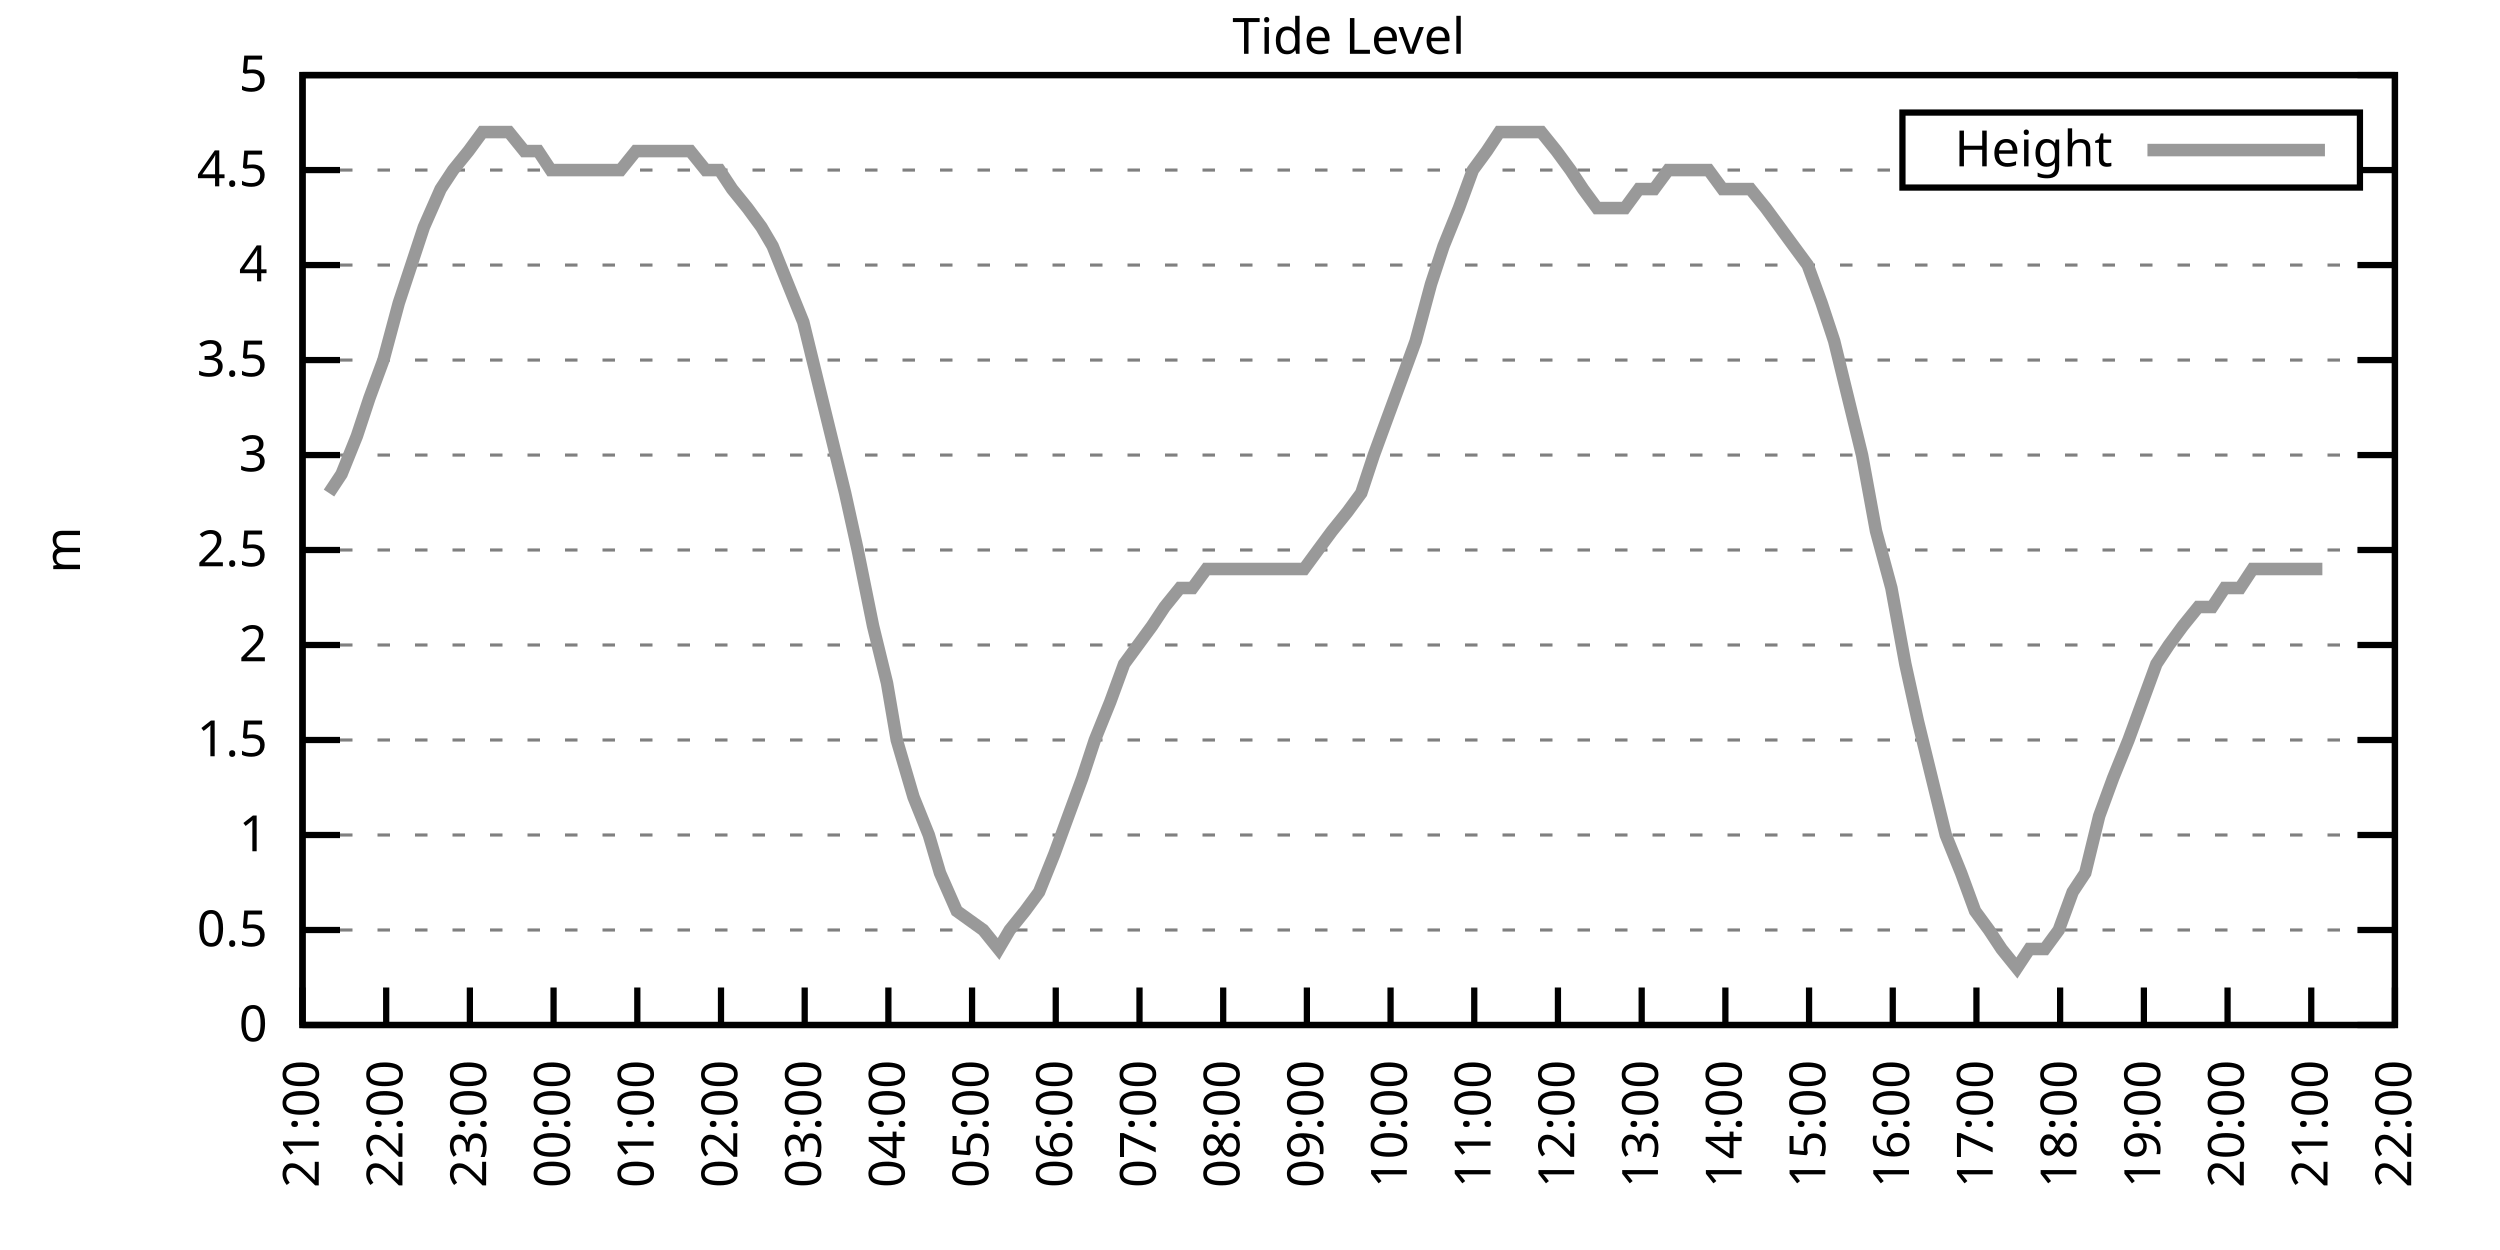
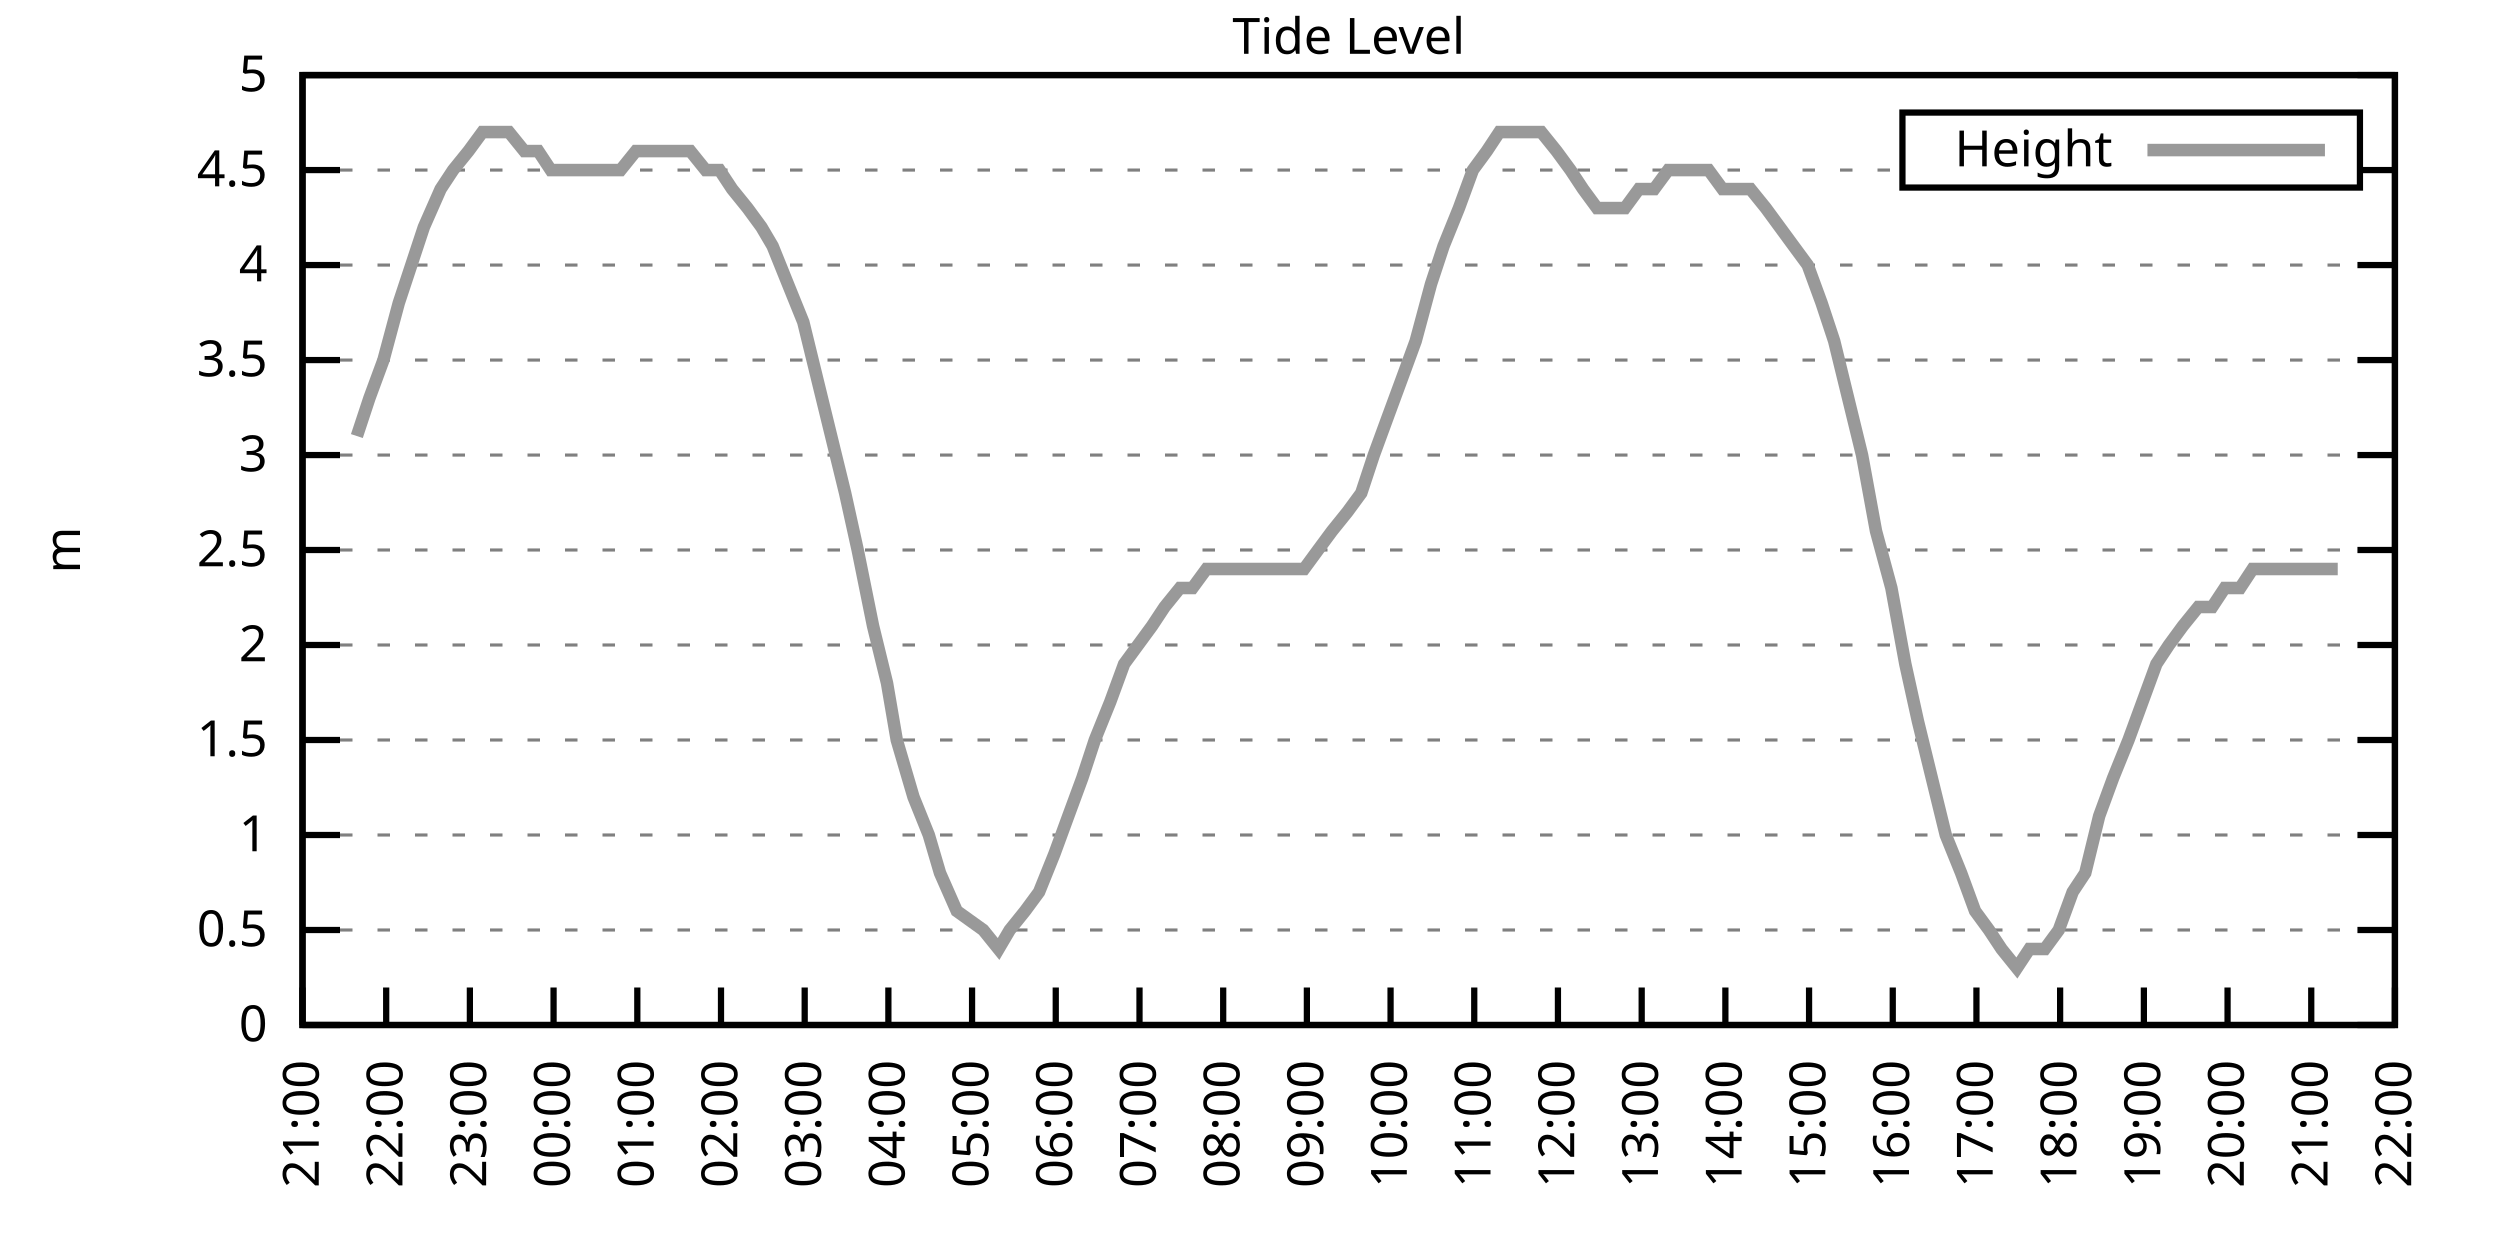
<svg xmlns="http://www.w3.org/2000/svg" xmlns:xlink="http://www.w3.org/1999/xlink" width="400" height="200" viewBox="0 0 400 200">
  <g id="gnuplot_canvas">
    <rect x="0" y="0" width="400" height="200" fill="none" />
    <defs>
      <circle id="gpDot" r="0.5" stroke-width="0.5" stroke="currentColor" />
      <path id="gpPt0" stroke-width="0.333" stroke="currentColor" d="M-1,0 h2 M0,-1 v2" />
      <path id="gpPt1" stroke-width="0.333" stroke="currentColor" d="M-1,-1 L1,1 M1,-1 L-1,1" />
      <path id="gpPt2" stroke-width="0.333" stroke="currentColor" d="M-1,0 L1,0 M0,-1 L0,1 M-1,-1 L1,1 M-1,1 L1,-1" />
      <rect id="gpPt3" stroke-width="0.333" stroke="currentColor" x="-1" y="-1" width="2" height="2" />
      <rect id="gpPt4" stroke-width="0.333" stroke="currentColor" fill="currentColor" x="-1" y="-1" width="2" height="2" />
      <circle id="gpPt5" stroke-width="0.333" stroke="currentColor" cx="0" cy="0" r="1" />
      <use xlink:href="#gpPt5" id="gpPt6" fill="currentColor" stroke="none" />
      <path id="gpPt7" stroke-width="0.333" stroke="currentColor" d="M0,-1.33 L-1.33,0.67 L1.33,0.67 z" />
      <use xlink:href="#gpPt7" id="gpPt8" fill="currentColor" stroke="none" />
      <use xlink:href="#gpPt7" id="gpPt9" stroke="currentColor" transform="rotate(180)" />
      <use xlink:href="#gpPt9" id="gpPt10" fill="currentColor" stroke="none" />
      <use xlink:href="#gpPt3" id="gpPt11" stroke="currentColor" transform="rotate(45)" />
      <use xlink:href="#gpPt11" id="gpPt12" fill="currentColor" stroke="none" />
      <path id="gpPt13" stroke-width="0.333" stroke="currentColor" d="M0,1.330 L1.265,0.411 L0.782,-1.067 L-0.782,-1.076 L-1.265,0.411 z" />
      <use xlink:href="#gpPt13" id="gpPt14" fill="currentColor" stroke="none" />
      <filter id="textbox" filterUnits="objectBoundingBox" x="0" y="0" height="1" width="1">
        <feFlood flood-color="white" flood-opacity="1" result="bgnd" />
        <feComposite in="SourceGraphic" in2="bgnd" operator="atop" />
      </filter>
      <filter id="greybox" filterUnits="objectBoundingBox" x="0" y="0" height="1" width="1">
        <feFlood flood-color="lightgrey" flood-opacity="1" result="grey" />
        <feComposite in="SourceGraphic" in2="grey" operator="atop" />
      </filter>
    </defs>
    <g fill="none" color="white" stroke="currentColor" stroke-width="1.00" stroke-linecap="butt" stroke-linejoin="miter">
</g>
    <g fill="none" color="black" stroke="currentColor" stroke-width="1.00" stroke-linecap="butt" stroke-linejoin="miter">
      <g stroke="none" shape-rendering="crispEdges">
        <polygon fill="rgb(255, 255, 255)" points="48.40,164.00 383.18,164.00 383.18,12.02 48.40,12.02 " />
      </g>
    </g>
    <g fill="none" color="black" stroke="currentColor" stroke-width="1.00" stroke-linecap="butt" stroke-linejoin="miter">
</g>
    <g fill="none" color="black" stroke="black" stroke-width="0.50" stroke-linecap="butt" stroke-linejoin="miter">
</g>
    <g fill="none" color="gray" stroke="currentColor" stroke-width="0.50" stroke-linecap="butt" stroke-linejoin="miter">
      <path stroke="gray" stroke-dasharray="2,4" class="gridline" d="M48.40,164.00 L383.19,164.00  " />
    </g>
    <g fill="none" color="gray" stroke="gray" stroke-width="1.00" stroke-linecap="butt" stroke-linejoin="miter">
</g>
    <g fill="none" color="black" stroke="currentColor" stroke-width="1.00" stroke-linecap="butt" stroke-linejoin="miter">
      <path stroke="black" d="M48.40,164.00 L54.40,164.00 M383.19,164.00 L377.19,164.00  " />
      <g transform="translate(42.80,166.60)" stroke="none" fill="black" font-family="Sans" font-size="8.00" text-anchor="end">
        <text>
          <tspan font-family="Sans"> 0</tspan>
        </text>
      </g>
    </g>
    <g fill="none" color="black" stroke="currentColor" stroke-width="1.00" stroke-linecap="butt" stroke-linejoin="miter">
</g>
    <g fill="none" color="black" stroke="black" stroke-width="0.50" stroke-linecap="butt" stroke-linejoin="miter">
</g>
    <g fill="none" color="gray" stroke="currentColor" stroke-width="0.50" stroke-linecap="butt" stroke-linejoin="miter">
      <path stroke="gray" stroke-dasharray="2,4" class="gridline" d="M48.40,148.80 L383.19,148.80  " />
    </g>
    <g fill="none" color="gray" stroke="gray" stroke-width="1.00" stroke-linecap="butt" stroke-linejoin="miter">
</g>
    <g fill="none" color="black" stroke="currentColor" stroke-width="1.00" stroke-linecap="butt" stroke-linejoin="miter">
      <path stroke="black" d="M48.40,148.80 L54.40,148.80 M383.19,148.80 L377.19,148.80  " />
      <g transform="translate(42.80,151.40)" stroke="none" fill="black" font-family="Sans" font-size="8.00" text-anchor="end">
        <text>
          <tspan font-family="Sans"> 0.5</tspan>
        </text>
      </g>
    </g>
    <g fill="none" color="black" stroke="currentColor" stroke-width="1.00" stroke-linecap="butt" stroke-linejoin="miter">
</g>
    <g fill="none" color="black" stroke="black" stroke-width="0.50" stroke-linecap="butt" stroke-linejoin="miter">
</g>
    <g fill="none" color="gray" stroke="currentColor" stroke-width="0.50" stroke-linecap="butt" stroke-linejoin="miter">
      <path stroke="gray" stroke-dasharray="2,4" class="gridline" d="M48.40,133.60 L383.19,133.60  " />
    </g>
    <g fill="none" color="gray" stroke="gray" stroke-width="1.00" stroke-linecap="butt" stroke-linejoin="miter">
</g>
    <g fill="none" color="black" stroke="currentColor" stroke-width="1.00" stroke-linecap="butt" stroke-linejoin="miter">
      <path stroke="black" d="M48.40,133.60 L54.40,133.60 M383.19,133.60 L377.19,133.60  " />
      <g transform="translate(42.80,136.20)" stroke="none" fill="black" font-family="Sans" font-size="8.00" text-anchor="end">
        <text>
          <tspan font-family="Sans"> 1</tspan>
        </text>
      </g>
    </g>
    <g fill="none" color="black" stroke="currentColor" stroke-width="1.00" stroke-linecap="butt" stroke-linejoin="miter">
</g>
    <g fill="none" color="black" stroke="black" stroke-width="0.50" stroke-linecap="butt" stroke-linejoin="miter">
</g>
    <g fill="none" color="gray" stroke="currentColor" stroke-width="0.50" stroke-linecap="butt" stroke-linejoin="miter">
      <path stroke="gray" stroke-dasharray="2,4" class="gridline" d="M48.40,118.40 L383.19,118.40  " />
    </g>
    <g fill="none" color="gray" stroke="gray" stroke-width="1.00" stroke-linecap="butt" stroke-linejoin="miter">
</g>
    <g fill="none" color="black" stroke="currentColor" stroke-width="1.00" stroke-linecap="butt" stroke-linejoin="miter">
      <path stroke="black" d="M48.40,118.40 L54.40,118.40 M383.19,118.40 L377.19,118.40  " />
      <g transform="translate(42.80,121.00)" stroke="none" fill="black" font-family="Sans" font-size="8.00" text-anchor="end">
        <text>
          <tspan font-family="Sans"> 1.5</tspan>
        </text>
      </g>
    </g>
    <g fill="none" color="black" stroke="currentColor" stroke-width="1.00" stroke-linecap="butt" stroke-linejoin="miter">
</g>
    <g fill="none" color="black" stroke="black" stroke-width="0.50" stroke-linecap="butt" stroke-linejoin="miter">
</g>
    <g fill="none" color="gray" stroke="currentColor" stroke-width="0.50" stroke-linecap="butt" stroke-linejoin="miter">
      <path stroke="gray" stroke-dasharray="2,4" class="gridline" d="M48.40,103.20 L383.19,103.20  " />
    </g>
    <g fill="none" color="gray" stroke="gray" stroke-width="1.00" stroke-linecap="butt" stroke-linejoin="miter">
</g>
    <g fill="none" color="black" stroke="currentColor" stroke-width="1.00" stroke-linecap="butt" stroke-linejoin="miter">
      <path stroke="black" d="M48.40,103.20 L54.40,103.20 M383.19,103.20 L377.19,103.20  " />
      <g transform="translate(42.80,105.80)" stroke="none" fill="black" font-family="Sans" font-size="8.00" text-anchor="end">
        <text>
          <tspan font-family="Sans"> 2</tspan>
        </text>
      </g>
    </g>
    <g fill="none" color="black" stroke="currentColor" stroke-width="1.00" stroke-linecap="butt" stroke-linejoin="miter">
</g>
    <g fill="none" color="black" stroke="black" stroke-width="0.50" stroke-linecap="butt" stroke-linejoin="miter">
</g>
    <g fill="none" color="gray" stroke="currentColor" stroke-width="0.50" stroke-linecap="butt" stroke-linejoin="miter">
      <path stroke="gray" stroke-dasharray="2,4" class="gridline" d="M48.40,88.00 L383.19,88.00  " />
    </g>
    <g fill="none" color="gray" stroke="gray" stroke-width="1.00" stroke-linecap="butt" stroke-linejoin="miter">
</g>
    <g fill="none" color="black" stroke="currentColor" stroke-width="1.00" stroke-linecap="butt" stroke-linejoin="miter">
      <path stroke="black" d="M48.40,88.00 L54.40,88.00 M383.19,88.00 L377.19,88.00  " />
      <g transform="translate(42.80,90.60)" stroke="none" fill="black" font-family="Sans" font-size="8.00" text-anchor="end">
        <text>
          <tspan font-family="Sans"> 2.5</tspan>
        </text>
      </g>
    </g>
    <g fill="none" color="black" stroke="currentColor" stroke-width="1.00" stroke-linecap="butt" stroke-linejoin="miter">
</g>
    <g fill="none" color="black" stroke="black" stroke-width="0.50" stroke-linecap="butt" stroke-linejoin="miter">
</g>
    <g fill="none" color="gray" stroke="currentColor" stroke-width="0.50" stroke-linecap="butt" stroke-linejoin="miter">
      <path stroke="gray" stroke-dasharray="2,4" class="gridline" d="M48.40,72.81 L383.19,72.81  " />
    </g>
    <g fill="none" color="gray" stroke="gray" stroke-width="1.00" stroke-linecap="butt" stroke-linejoin="miter">
</g>
    <g fill="none" color="black" stroke="currentColor" stroke-width="1.00" stroke-linecap="butt" stroke-linejoin="miter">
      <path stroke="black" d="M48.40,72.81 L54.40,72.81 M383.19,72.81 L377.19,72.81  " />
      <g transform="translate(42.80,75.41)" stroke="none" fill="black" font-family="Sans" font-size="8.00" text-anchor="end">
        <text>
          <tspan font-family="Sans"> 3</tspan>
        </text>
      </g>
    </g>
    <g fill="none" color="black" stroke="currentColor" stroke-width="1.00" stroke-linecap="butt" stroke-linejoin="miter">
</g>
    <g fill="none" color="black" stroke="black" stroke-width="0.50" stroke-linecap="butt" stroke-linejoin="miter">
</g>
    <g fill="none" color="gray" stroke="currentColor" stroke-width="0.50" stroke-linecap="butt" stroke-linejoin="miter">
      <path stroke="gray" stroke-dasharray="2,4" class="gridline" d="M48.40,57.61 L383.19,57.61  " />
    </g>
    <g fill="none" color="gray" stroke="gray" stroke-width="1.00" stroke-linecap="butt" stroke-linejoin="miter">
</g>
    <g fill="none" color="black" stroke="currentColor" stroke-width="1.00" stroke-linecap="butt" stroke-linejoin="miter">
      <path stroke="black" d="M48.40,57.61 L54.40,57.61 M383.19,57.61 L377.19,57.61  " />
      <g transform="translate(42.80,60.21)" stroke="none" fill="black" font-family="Sans" font-size="8.00" text-anchor="end">
        <text>
          <tspan font-family="Sans"> 3.5</tspan>
        </text>
      </g>
    </g>
    <g fill="none" color="black" stroke="currentColor" stroke-width="1.00" stroke-linecap="butt" stroke-linejoin="miter">
</g>
    <g fill="none" color="black" stroke="black" stroke-width="0.50" stroke-linecap="butt" stroke-linejoin="miter">
</g>
    <g fill="none" color="gray" stroke="currentColor" stroke-width="0.50" stroke-linecap="butt" stroke-linejoin="miter">
      <path stroke="gray" stroke-dasharray="2,4" class="gridline" d="M48.40,42.41 L383.19,42.41  " />
    </g>
    <g fill="none" color="gray" stroke="gray" stroke-width="1.00" stroke-linecap="butt" stroke-linejoin="miter">
</g>
    <g fill="none" color="black" stroke="currentColor" stroke-width="1.00" stroke-linecap="butt" stroke-linejoin="miter">
      <path stroke="black" d="M48.40,42.41 L54.40,42.41 M383.19,42.41 L377.19,42.41  " />
      <g transform="translate(42.80,45.01)" stroke="none" fill="black" font-family="Sans" font-size="8.00" text-anchor="end">
        <text>
          <tspan font-family="Sans"> 4</tspan>
        </text>
      </g>
    </g>
    <g fill="none" color="black" stroke="currentColor" stroke-width="1.00" stroke-linecap="butt" stroke-linejoin="miter">
</g>
    <g fill="none" color="black" stroke="black" stroke-width="0.50" stroke-linecap="butt" stroke-linejoin="miter">
</g>
    <g fill="none" color="gray" stroke="currentColor" stroke-width="0.50" stroke-linecap="butt" stroke-linejoin="miter">
      <path stroke="gray" stroke-dasharray="2,4" class="gridline" d="M48.40,27.21 L304.39,27.21 M377.59,27.21 L383.19,27.21  " />
    </g>
    <g fill="none" color="gray" stroke="gray" stroke-width="1.00" stroke-linecap="butt" stroke-linejoin="miter">
</g>
    <g fill="none" color="black" stroke="currentColor" stroke-width="1.00" stroke-linecap="butt" stroke-linejoin="miter">
      <path stroke="black" d="M48.40,27.21 L54.40,27.21 M383.19,27.21 L377.19,27.21  " />
      <g transform="translate(42.80,29.81)" stroke="none" fill="black" font-family="Sans" font-size="8.00" text-anchor="end">
        <text>
          <tspan font-family="Sans"> 4.5</tspan>
        </text>
      </g>
    </g>
    <g fill="none" color="black" stroke="currentColor" stroke-width="1.00" stroke-linecap="butt" stroke-linejoin="miter">
</g>
    <g fill="none" color="black" stroke="black" stroke-width="0.50" stroke-linecap="butt" stroke-linejoin="miter">
</g>
    <g fill="none" color="gray" stroke="currentColor" stroke-width="0.50" stroke-linecap="butt" stroke-linejoin="miter">
      <path stroke="gray" stroke-dasharray="2,4" class="gridline" d="M48.40,12.01 L383.19,12.01  " />
    </g>
    <g fill="none" color="gray" stroke="gray" stroke-width="1.00" stroke-linecap="butt" stroke-linejoin="miter">
</g>
    <g fill="none" color="black" stroke="currentColor" stroke-width="1.00" stroke-linecap="butt" stroke-linejoin="miter">
      <path stroke="black" d="M48.40,12.01 L54.40,12.01 M383.19,12.01 L377.19,12.01  " />
      <g transform="translate(42.80,14.61)" stroke="none" fill="black" font-family="Sans" font-size="8.00" text-anchor="end">
        <text>
          <tspan font-family="Sans"> 5</tspan>
        </text>
      </g>
    </g>
    <g fill="none" color="black" stroke="currentColor" stroke-width="1.00" stroke-linecap="butt" stroke-linejoin="miter">
      <path stroke="black" d="M48.40,164.00 L48.40,158.00  " />
      <g transform="translate(51.00,169.60) rotate(270.00)" stroke="none" fill="black" font-family="Sans" font-size="8.00" text-anchor="end">
        <text>
          <tspan font-family="Sans">21:00</tspan>
        </text>
      </g>
    </g>
    <g fill="none" color="black" stroke="currentColor" stroke-width="1.00" stroke-linecap="butt" stroke-linejoin="miter">
      <path stroke="black" d="M61.79,164.00 L61.79,158.00  " />
      <g transform="translate(64.39,169.60) rotate(270.00)" stroke="none" fill="black" font-family="Sans" font-size="8.00" text-anchor="end">
        <text>
          <tspan font-family="Sans">22:00</tspan>
        </text>
      </g>
    </g>
    <g fill="none" color="black" stroke="currentColor" stroke-width="1.00" stroke-linecap="butt" stroke-linejoin="miter">
      <path stroke="black" d="M75.18,164.00 L75.18,158.00  " />
      <g transform="translate(77.78,169.60) rotate(270.00)" stroke="none" fill="black" font-family="Sans" font-size="8.00" text-anchor="end">
        <text>
          <tspan font-family="Sans">23:00</tspan>
        </text>
      </g>
    </g>
    <g fill="none" color="black" stroke="currentColor" stroke-width="1.00" stroke-linecap="butt" stroke-linejoin="miter">
      <path stroke="black" d="M88.57,164.00 L88.57,158.00  " />
      <g transform="translate(91.17,169.60) rotate(270.00)" stroke="none" fill="black" font-family="Sans" font-size="8.00" text-anchor="end">
        <text>
          <tspan font-family="Sans">00:00</tspan>
        </text>
      </g>
    </g>
    <g fill="none" color="black" stroke="currentColor" stroke-width="1.00" stroke-linecap="butt" stroke-linejoin="miter">
      <path stroke="black" d="M101.97,164.00 L101.97,158.00  " />
      <g transform="translate(104.57,169.60) rotate(270.00)" stroke="none" fill="black" font-family="Sans" font-size="8.00" text-anchor="end">
        <text>
          <tspan font-family="Sans">01:00</tspan>
        </text>
      </g>
    </g>
    <g fill="none" color="black" stroke="currentColor" stroke-width="1.00" stroke-linecap="butt" stroke-linejoin="miter">
      <path stroke="black" d="M115.36,164.00 L115.36,158.00  " />
      <g transform="translate(117.96,169.60) rotate(270.00)" stroke="none" fill="black" font-family="Sans" font-size="8.00" text-anchor="end">
        <text>
          <tspan font-family="Sans">02:00</tspan>
        </text>
      </g>
    </g>
    <g fill="none" color="black" stroke="currentColor" stroke-width="1.00" stroke-linecap="butt" stroke-linejoin="miter">
      <path stroke="black" d="M128.75,164.00 L128.75,158.00  " />
      <g transform="translate(131.35,169.60) rotate(270.00)" stroke="none" fill="black" font-family="Sans" font-size="8.00" text-anchor="end">
        <text>
          <tspan font-family="Sans">03:00</tspan>
        </text>
      </g>
    </g>
    <g fill="none" color="black" stroke="currentColor" stroke-width="1.00" stroke-linecap="butt" stroke-linejoin="miter">
      <path stroke="black" d="M142.14,164.00 L142.14,158.00  " />
      <g transform="translate(144.74,169.60) rotate(270.00)" stroke="none" fill="black" font-family="Sans" font-size="8.00" text-anchor="end">
        <text>
          <tspan font-family="Sans">04:00</tspan>
        </text>
      </g>
    </g>
    <g fill="none" color="black" stroke="currentColor" stroke-width="1.00" stroke-linecap="butt" stroke-linejoin="miter">
      <path stroke="black" d="M155.53,164.00 L155.53,158.00  " />
      <g transform="translate(158.13,169.60) rotate(270.00)" stroke="none" fill="black" font-family="Sans" font-size="8.00" text-anchor="end">
        <text>
          <tspan font-family="Sans">05:00</tspan>
        </text>
      </g>
    </g>
    <g fill="none" color="black" stroke="currentColor" stroke-width="1.00" stroke-linecap="butt" stroke-linejoin="miter">
      <path stroke="black" d="M168.92,164.00 L168.92,158.00  " />
      <g transform="translate(171.52,169.60) rotate(270.00)" stroke="none" fill="black" font-family="Sans" font-size="8.00" text-anchor="end">
        <text>
          <tspan font-family="Sans">06:00</tspan>
        </text>
      </g>
    </g>
    <g fill="none" color="black" stroke="currentColor" stroke-width="1.00" stroke-linecap="butt" stroke-linejoin="miter">
      <path stroke="black" d="M182.32,164.00 L182.32,158.00  " />
      <g transform="translate(184.92,169.60) rotate(270.00)" stroke="none" fill="black" font-family="Sans" font-size="8.00" text-anchor="end">
        <text>
          <tspan font-family="Sans">07:00</tspan>
        </text>
      </g>
    </g>
    <g fill="none" color="black" stroke="currentColor" stroke-width="1.00" stroke-linecap="butt" stroke-linejoin="miter">
      <path stroke="black" d="M195.71,164.00 L195.71,158.00  " />
      <g transform="translate(198.31,169.60) rotate(270.00)" stroke="none" fill="black" font-family="Sans" font-size="8.00" text-anchor="end">
        <text>
          <tspan font-family="Sans">08:00</tspan>
        </text>
      </g>
    </g>
    <g fill="none" color="black" stroke="currentColor" stroke-width="1.00" stroke-linecap="butt" stroke-linejoin="miter">
      <path stroke="black" d="M209.10,164.00 L209.10,158.00  " />
      <g transform="translate(211.70,169.60) rotate(270.00)" stroke="none" fill="black" font-family="Sans" font-size="8.00" text-anchor="end">
        <text>
          <tspan font-family="Sans">09:00</tspan>
        </text>
      </g>
    </g>
    <g fill="none" color="black" stroke="currentColor" stroke-width="1.00" stroke-linecap="butt" stroke-linejoin="miter">
      <path stroke="black" d="M222.49,164.00 L222.49,158.00  " />
      <g transform="translate(225.09,169.60) rotate(270.00)" stroke="none" fill="black" font-family="Sans" font-size="8.00" text-anchor="end">
        <text>
          <tspan font-family="Sans">10:00</tspan>
        </text>
      </g>
    </g>
    <g fill="none" color="black" stroke="currentColor" stroke-width="1.00" stroke-linecap="butt" stroke-linejoin="miter">
      <path stroke="black" d="M235.88,164.00 L235.88,158.00  " />
      <g transform="translate(238.48,169.60) rotate(270.00)" stroke="none" fill="black" font-family="Sans" font-size="8.00" text-anchor="end">
        <text>
          <tspan font-family="Sans">11:00</tspan>
        </text>
      </g>
    </g>
    <g fill="none" color="black" stroke="currentColor" stroke-width="1.00" stroke-linecap="butt" stroke-linejoin="miter">
      <path stroke="black" d="M249.27,164.00 L249.27,158.00  " />
      <g transform="translate(251.87,169.60) rotate(270.00)" stroke="none" fill="black" font-family="Sans" font-size="8.00" text-anchor="end">
        <text>
          <tspan font-family="Sans">12:00</tspan>
        </text>
      </g>
    </g>
    <g fill="none" color="black" stroke="currentColor" stroke-width="1.00" stroke-linecap="butt" stroke-linejoin="miter">
      <path stroke="black" d="M262.67,164.00 L262.67,158.00  " />
      <g transform="translate(265.27,169.60) rotate(270.00)" stroke="none" fill="black" font-family="Sans" font-size="8.00" text-anchor="end">
        <text>
          <tspan font-family="Sans">13:00</tspan>
        </text>
      </g>
    </g>
    <g fill="none" color="black" stroke="currentColor" stroke-width="1.00" stroke-linecap="butt" stroke-linejoin="miter">
      <path stroke="black" d="M276.06,164.00 L276.06,158.00  " />
      <g transform="translate(278.66,169.60) rotate(270.00)" stroke="none" fill="black" font-family="Sans" font-size="8.00" text-anchor="end">
        <text>
          <tspan font-family="Sans">14:00</tspan>
        </text>
      </g>
    </g>
    <g fill="none" color="black" stroke="currentColor" stroke-width="1.00" stroke-linecap="butt" stroke-linejoin="miter">
      <path stroke="black" d="M289.45,164.00 L289.45,158.00  " />
      <g transform="translate(292.05,169.60) rotate(270.00)" stroke="none" fill="black" font-family="Sans" font-size="8.00" text-anchor="end">
        <text>
          <tspan font-family="Sans">15:00</tspan>
        </text>
      </g>
    </g>
    <g fill="none" color="black" stroke="currentColor" stroke-width="1.00" stroke-linecap="butt" stroke-linejoin="miter">
      <path stroke="black" d="M302.84,164.00 L302.84,158.00  " />
      <g transform="translate(305.44,169.60) rotate(270.00)" stroke="none" fill="black" font-family="Sans" font-size="8.00" text-anchor="end">
        <text>
          <tspan font-family="Sans">16:00</tspan>
        </text>
      </g>
    </g>
    <g fill="none" color="black" stroke="currentColor" stroke-width="1.00" stroke-linecap="butt" stroke-linejoin="miter">
      <path stroke="black" d="M316.23,164.00 L316.23,158.00  " />
      <g transform="translate(318.83,169.60) rotate(270.00)" stroke="none" fill="black" font-family="Sans" font-size="8.00" text-anchor="end">
        <text>
          <tspan font-family="Sans">17:00</tspan>
        </text>
      </g>
    </g>
    <g fill="none" color="black" stroke="currentColor" stroke-width="1.00" stroke-linecap="butt" stroke-linejoin="miter">
      <path stroke="black" d="M329.62,164.00 L329.62,158.00  " />
      <g transform="translate(332.22,169.60) rotate(270.00)" stroke="none" fill="black" font-family="Sans" font-size="8.00" text-anchor="end">
        <text>
          <tspan font-family="Sans">18:00</tspan>
        </text>
      </g>
    </g>
    <g fill="none" color="black" stroke="currentColor" stroke-width="1.00" stroke-linecap="butt" stroke-linejoin="miter">
      <path stroke="black" d="M343.02,164.00 L343.02,158.00  " />
      <g transform="translate(345.62,169.60) rotate(270.00)" stroke="none" fill="black" font-family="Sans" font-size="8.00" text-anchor="end">
        <text>
          <tspan font-family="Sans">19:00</tspan>
        </text>
      </g>
    </g>
    <g fill="none" color="black" stroke="currentColor" stroke-width="1.00" stroke-linecap="butt" stroke-linejoin="miter">
      <path stroke="black" d="M356.41,164.00 L356.41,158.00  " />
      <g transform="translate(359.01,169.60) rotate(270.00)" stroke="none" fill="black" font-family="Sans" font-size="8.00" text-anchor="end">
        <text>
          <tspan font-family="Sans">20:00</tspan>
        </text>
      </g>
    </g>
    <g fill="none" color="black" stroke="currentColor" stroke-width="1.00" stroke-linecap="butt" stroke-linejoin="miter">
      <path stroke="black" d="M369.80,164.00 L369.80,158.00  " />
      <g transform="translate(372.40,169.60) rotate(270.00)" stroke="none" fill="black" font-family="Sans" font-size="8.00" text-anchor="end">
        <text>
          <tspan font-family="Sans">21:00</tspan>
        </text>
      </g>
    </g>
    <g fill="none" color="black" stroke="currentColor" stroke-width="1.00" stroke-linecap="butt" stroke-linejoin="miter">
      <path stroke="black" d="M383.19,164.00 L383.19,158.00  " />
      <g transform="translate(385.79,169.60) rotate(270.00)" stroke="none" fill="black" font-family="Sans" font-size="8.00" text-anchor="end">
        <text>
          <tspan font-family="Sans">22:00</tspan>
        </text>
      </g>
    </g>
    <g fill="none" color="black" stroke="currentColor" stroke-width="1.00" stroke-linecap="butt" stroke-linejoin="miter">
</g>
    <g fill="none" color="black" stroke="currentColor" stroke-width="1.00" stroke-linecap="butt" stroke-linejoin="miter">
      <path stroke="black" d="M48.40,12.01 L48.40,164.00 L383.19,164.00 L383.19,12.01 L48.40,12.01 Z  " />
    </g>
    <g fill="none" color="black" stroke="currentColor" stroke-width="1.00" stroke-linecap="butt" stroke-linejoin="miter">
</g>
    <g fill="none" color="black" stroke="currentColor" stroke-width="1.00" stroke-linecap="butt" stroke-linejoin="miter">
      <path stroke="black" d="M304.39,30.01 L304.39,18.01 L377.59,18.01 L377.59,30.01 L304.39,30.01 Z  " />
    </g>
    <g id="Tide_level_plot_1">
      <g fill="none" color="white" stroke="black" stroke-width="2.00" stroke-linecap="butt" stroke-linejoin="miter">
</g>
      <g fill="none" color="black" stroke="currentColor" stroke-width="2.00" stroke-linecap="butt" stroke-linejoin="miter">
        <g transform="translate(337.99,26.61)" stroke="none" fill="black" font-family="Sans" font-size="8.00" text-anchor="end">
          <text>
            <tspan font-family="Sans">Height</tspan>
          </text>
        </g>
      </g>
      <g fill="none" color="black" stroke="currentColor" stroke-width="2.00" stroke-linecap="butt" stroke-linejoin="miter">
-         <path stroke="rgb(153, 153, 153)" d="M343.59,24.01 L371.99,24.01 M52.64,78.89 L54.65,75.85 L57.10,69.77 L59.11,63.69 L61.35,57.61 L63.80,48.49   L65.81,42.41 L67.82,36.33 L70.50,30.25 L72.50,27.21 L74.96,24.17 L77.19,21.13 L79.20,21.13 L81.43,21.13   L83.89,24.17 L86.12,24.17 L88.13,27.21 L90.36,27.21 L92.82,27.21 L94.82,27.21 L97.28,27.21 L99.29,27.21   L101.74,24.17 L103.75,24.17 L105.98,24.17 L108.44,24.17 L110.45,24.17 L112.90,27.21 L115.13,27.21 L117.14,30.25   L119.60,33.29 L121.83,36.33 L123.62,39.37 L126.07,45.45 L128.53,51.53 L130.76,60.65 L132.99,69.77 L135.22,78.89   L137.23,88.00 L139.69,100.16 L141.92,109.28 L143.48,118.40 L146.16,127.52 L148.61,133.60 L150.40,139.68 L153.08,145.76   L157.32,148.80 L159.77,151.84 L161.56,148.80 L164.01,145.76 L166.25,142.72 L168.70,136.64 L170.93,130.56 L173.17,124.48   L175.17,118.40 L177.63,112.32 L179.86,106.24 L182.09,103.20 L184.32,100.16 L186.33,97.12 L188.79,94.08 L190.80,94.08   L193.03,91.04 L195.26,91.04 L197.72,91.04 L199.73,91.04 L202.18,91.04 L204.19,91.04 L206.42,91.04 L208.65,91.04   L210.88,88.00 L213.12,84.97 L215.57,81.93 L217.80,78.89 L219.81,72.81 L222.04,66.73 L224.28,60.65 L226.51,54.57   L228.96,45.45 L230.97,39.37 L233.43,33.29 L235.66,27.21 L237.89,24.17 L239.90,21.13 L242.13,21.13 L244.59,21.13   L246.60,21.13 L249.05,24.17 L251.28,27.21 L253.29,30.25 L255.52,33.29 L257.76,33.29 L259.99,33.29 L262.22,30.25   L264.67,30.25 L266.91,27.21 L268.92,27.21 L271.15,27.21 L273.38,27.21 L275.61,30.25 L277.84,30.25 L280.07,30.25   L282.53,33.29 L284.76,36.33 L286.99,39.37 L289.23,42.41 L291.46,48.49 L293.47,54.57 L295.70,63.69 L297.93,72.81   L300.16,84.97 L302.62,94.08 L304.85,106.24 L306.86,115.36 L309.09,124.48 L311.32,133.60 L313.78,139.68 L316.01,145.76   L318.24,148.80 L320.25,151.84 L322.70,154.88 L324.71,151.84 L327.17,151.84 L329.40,148.80 L331.63,142.72 L333.64,139.68   L335.87,130.56 L338.10,124.48 L340.56,118.40 L342.79,112.32 L345.02,106.24 L347.03,103.20 L349.26,100.16 L351.72,97.12   L353.95,97.12 L355.96,94.08 L358.42,94.08 L360.42,91.04 L362.66,91.04 L364.89,91.04 L367.34,91.04 L369.35,91.04   L371.58,91.04  " />
+         <path stroke="rgb(153, 153, 153)" d="M343.59,24.01 L371.99,24.01 M57.10,69.77 L59.11,63.69 L61.35,57.61 L63.80,48.49 L65.81,42.41 L67.82,36.33   L70.50,30.25 L72.50,27.21 L74.96,24.17 L77.19,21.13 L79.20,21.13 L81.43,21.13 L83.89,24.17 L86.12,24.17   L88.13,27.21 L90.36,27.21 L92.82,27.21 L94.82,27.21 L97.28,27.21 L99.29,27.21 L101.74,24.17 L103.75,24.17   L105.98,24.17 L108.44,24.17 L110.45,24.17 L112.90,27.21 L115.13,27.21 L117.14,30.25 L119.60,33.29 L121.83,36.33   L123.62,39.37 L126.07,45.45 L128.53,51.53 L130.76,60.65 L132.99,69.77 L135.22,78.89 L137.23,88.00 L139.69,100.16   L141.92,109.28 L143.48,118.40 L146.16,127.52 L148.61,133.60 L150.40,139.68 L153.08,145.76 L157.32,148.80 L159.77,151.84   L161.56,148.80 L164.01,145.76 L166.25,142.72 L168.70,136.64 L170.93,130.56 L173.17,124.48 L175.17,118.40 L177.63,112.32   L179.86,106.24 L182.09,103.20 L184.32,100.16 L186.33,97.12 L188.79,94.08 L190.80,94.08 L193.03,91.04 L195.26,91.04   L197.72,91.04 L199.73,91.04 L202.18,91.04 L204.19,91.04 L206.42,91.04 L208.65,91.04 L210.88,88.00 L213.12,84.97   L215.57,81.93 L217.80,78.89 L219.81,72.81 L222.04,66.73 L224.28,60.65 L226.51,54.57 L228.96,45.45 L230.97,39.37   L233.43,33.29 L235.66,27.21 L237.89,24.17 L239.90,21.13 L242.13,21.13 L244.59,21.13 L246.60,21.13 L249.05,24.17   L251.28,27.21 L253.29,30.25 L255.52,33.29 L257.76,33.29 L259.99,33.29 L262.22,30.25 L264.67,30.25 L266.91,27.21   L268.92,27.21 L271.15,27.21 L273.38,27.21 L275.61,30.25 L277.84,30.25 L280.07,30.25 L282.53,33.29 L284.76,36.33   L286.99,39.37 L289.23,42.41 L291.46,48.49 L293.47,54.57 L295.70,63.69 L297.93,72.81 L300.16,84.97 L302.62,94.08   L304.85,106.24 L306.86,115.36 L309.09,124.48 L311.32,133.60 L313.78,139.68 L316.01,145.76 L318.24,148.80 L320.25,151.84   L322.70,154.88 L324.71,151.84 L327.17,151.84 L329.40,148.80 L331.63,142.72 L333.64,139.68 L335.87,130.56 L338.10,124.48   L340.56,118.40 L342.79,112.32 L345.02,106.24 L347.03,103.20 L349.26,100.16 L351.72,97.12 L353.95,97.12 L355.96,94.08   L358.42,94.08 L360.42,91.04 L362.66,91.04 L364.89,91.04 L367.34,91.04 L369.35,91.04 L371.58,91.04 L374.04,91.04    " />
      </g>
    </g>
    <g fill="none" color="black" stroke="currentColor" stroke-width="2.00" stroke-linecap="butt" stroke-linejoin="miter">
</g>
    <g fill="none" color="black" stroke="black" stroke-width="1.00" stroke-linecap="butt" stroke-linejoin="miter">
</g>
    <g fill="none" color="black" stroke="currentColor" stroke-width="1.00" stroke-linecap="butt" stroke-linejoin="miter">
      <path stroke="black" d="M48.40,12.01 L48.40,164.00 L383.19,164.00 L383.19,12.01 L48.40,12.01 Z  " />
      <g transform="translate(12.80,88.01) rotate(270.00)" stroke="none" fill="black" font-family="Sans" font-size="8.00" text-anchor="middle">
        <text>
          <tspan font-family="Sans">m</tspan>
        </text>
      </g>
    </g>
    <g fill="none" color="black" stroke="currentColor" stroke-width="1.00" stroke-linecap="butt" stroke-linejoin="miter">
</g>
    <g fill="none" color="black" stroke="currentColor" stroke-width="1.00" stroke-linecap="butt" stroke-linejoin="miter">
      <g transform="translate(215.79,8.61)" stroke="none" fill="black" font-family="Sans" font-size="8.00" text-anchor="middle">
        <text>
          <tspan font-family="Sans">Tide Level</tspan>
        </text>
      </g>
    </g>
    <g fill="none" color="black" stroke="currentColor" stroke-width="1.00" stroke-linecap="butt" stroke-linejoin="miter">
</g>
  </g>
</svg>
